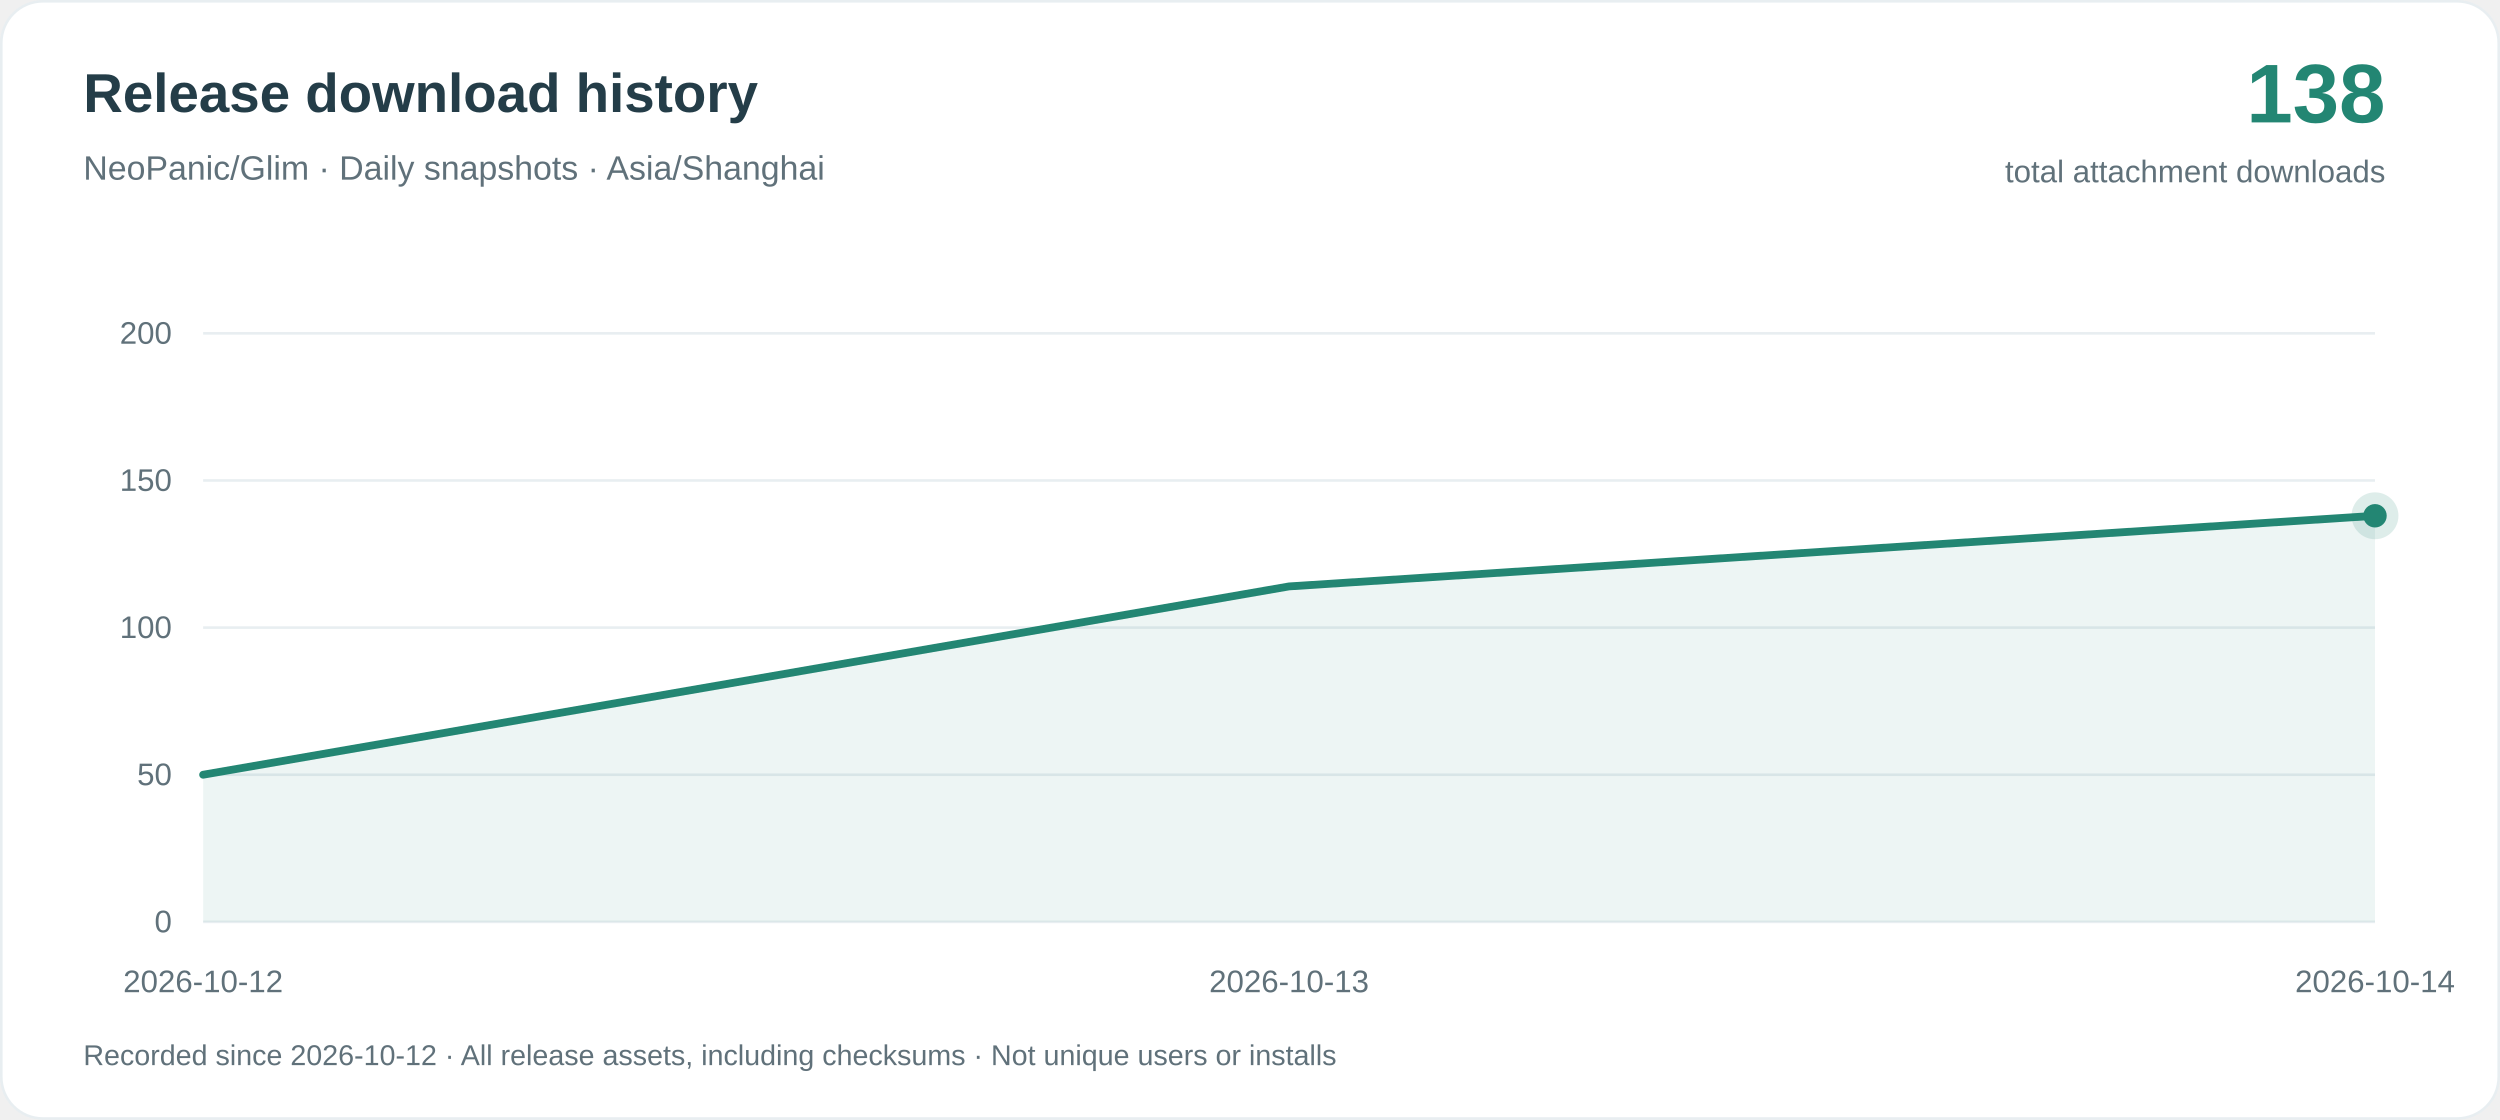
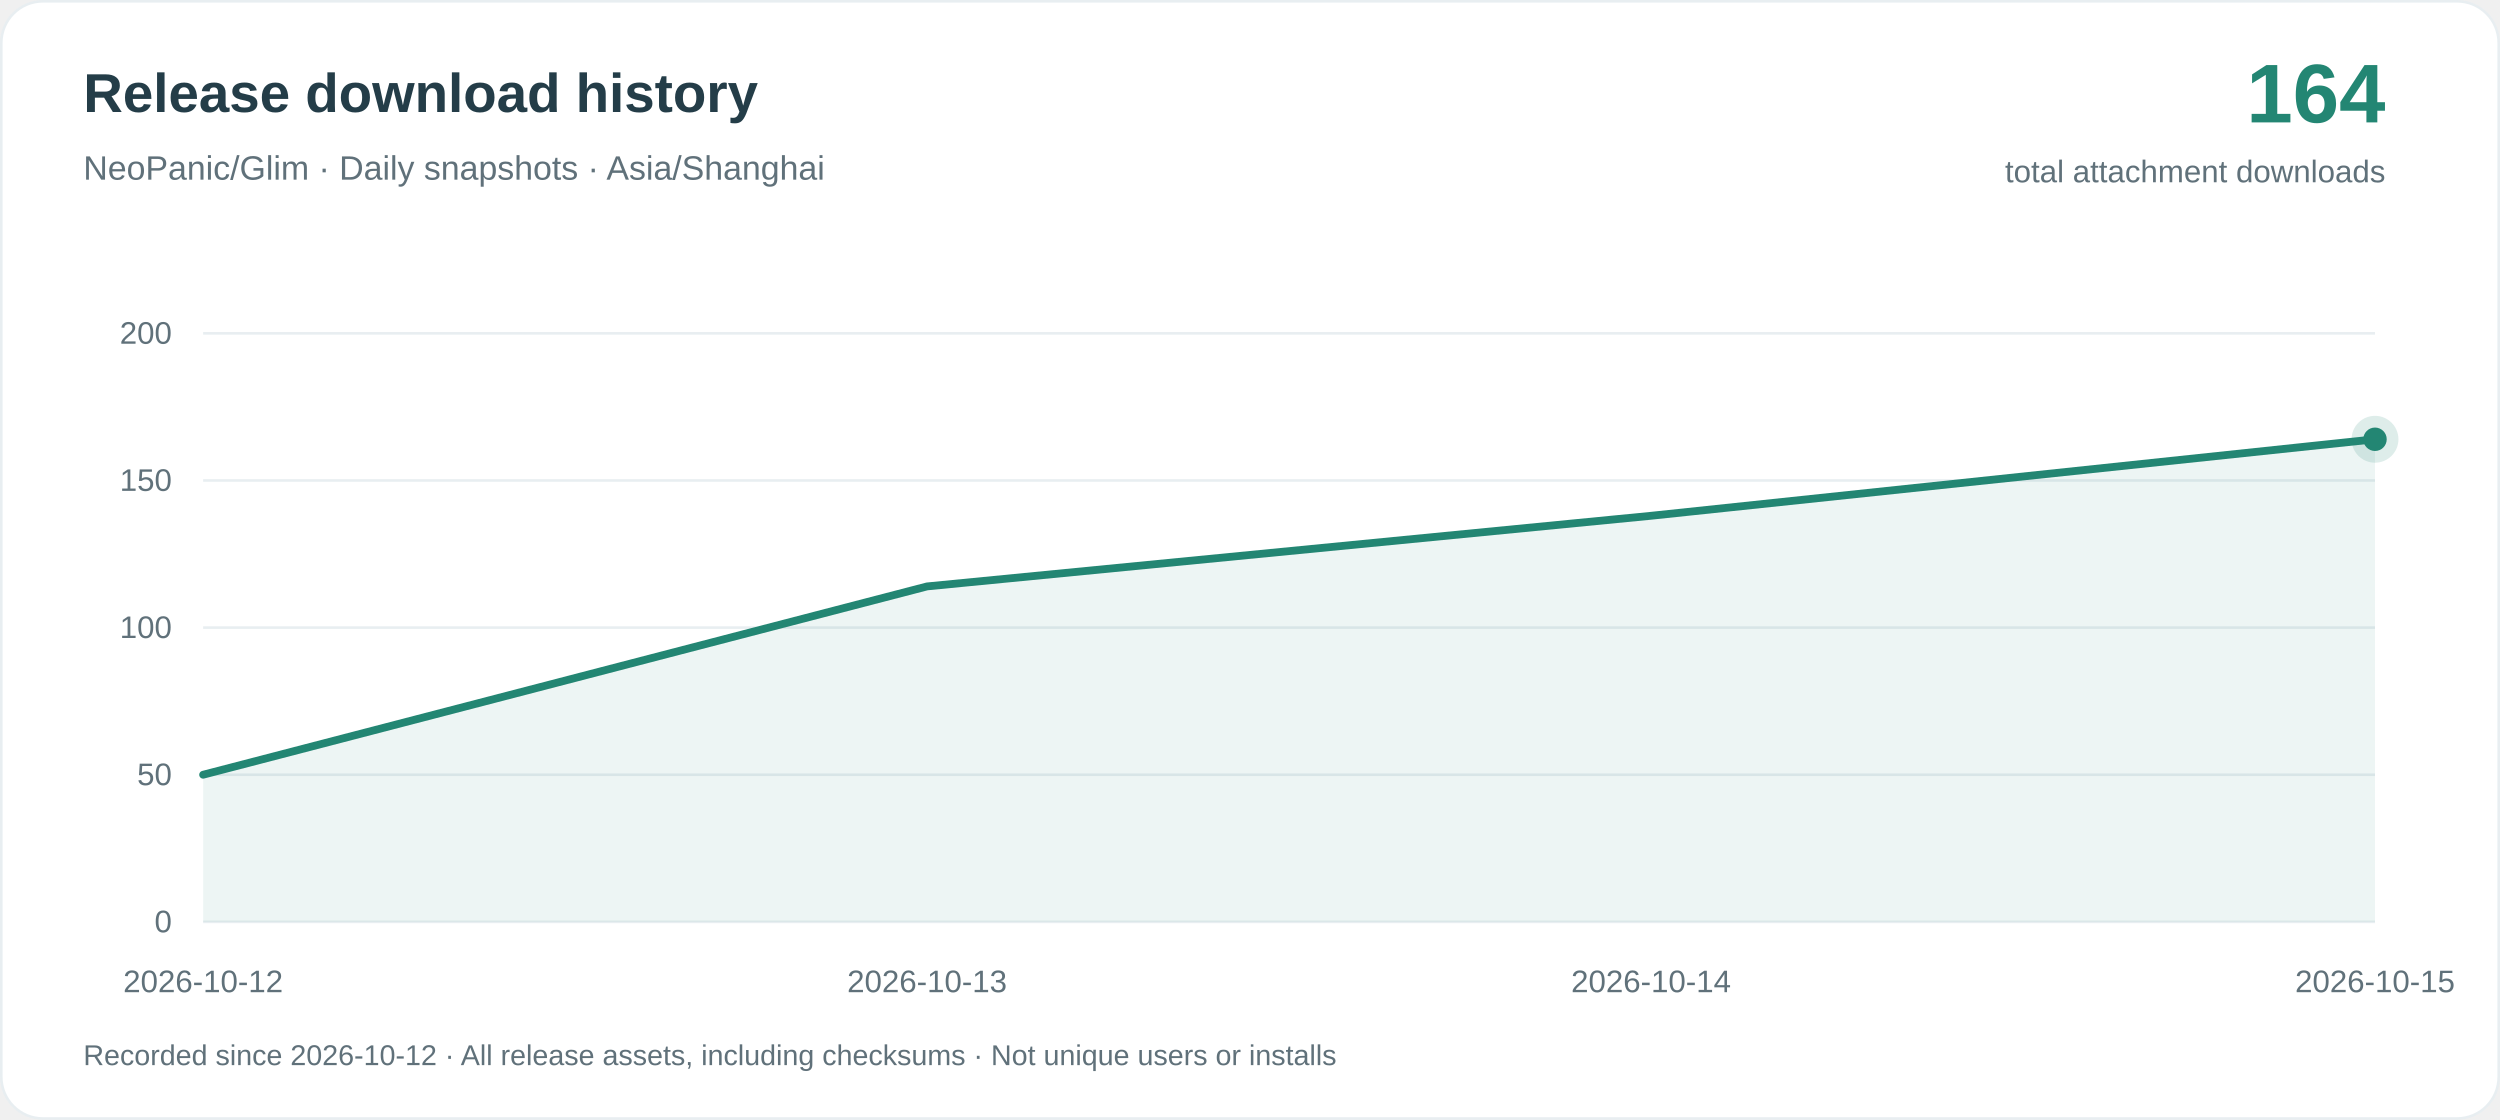
<svg xmlns="http://www.w3.org/2000/svg" width="960" height="430" viewBox="0 0 960 430" role="img" aria-labelledby="title desc">
  <rect x=".5" y=".5" width="959" height="429" rx="16" fill="#ffffff" stroke="#e8eef1" />
  <g font-family="-apple-system, BlinkMacSystemFont, Arial, sans-serif">
    <text x="32" y="43" fill="#243d48" font-size="21" font-weight="650">Release download history</text>
    <text x="32" y="69" fill="#60717a" font-size="13">NeoPanic/Glim · Daily snapshots · Asia/Shanghai</text>
-     <text x="916" y="47" text-anchor="end" fill="#238673" font-size="32" font-weight="700">138</text>
+     <text x="916" y="47" text-anchor="end" fill="#238673" font-size="32" font-weight="700">164</text>
    <text x="916" y="70" text-anchor="end" fill="#60717a" font-size="12">total attachment downloads</text>
    <path d="M78 354H912" stroke="#e8eef1" />
    <text x="66" y="358" text-anchor="end" fill="#60717a" font-size="12">0</text>
    <path d="M78 297.5H912" stroke="#e8eef1" />
    <text x="66" y="301.5" text-anchor="end" fill="#60717a" font-size="12">50</text>
    <path d="M78 241H912" stroke="#e8eef1" />
    <text x="66" y="245" text-anchor="end" fill="#60717a" font-size="12">100</text>
    <path d="M78 184.5H912" stroke="#e8eef1" />
    <text x="66" y="188.5" text-anchor="end" fill="#60717a" font-size="12">150</text>
    <path d="M78 128H912" stroke="#e8eef1" />
    <text x="66" y="132" text-anchor="end" fill="#60717a" font-size="12">200</text>
-     <path d="M78.00 297.50 L495.00 225.18 L912.00 198.06 L912.00 354 L78.00 354Z" fill="#238673" fill-opacity=".08" />
-     <path d="M78.00 297.50 L495.00 225.18 L912.00 198.06" fill="none" stroke="#238673" stroke-width="3" stroke-linejoin="round" stroke-linecap="round" />
+     <path d="M78.00 297.50 L356.00 225.18 L634.00 198.06 L912.00 168.68 L912.00 354 L78.00 354Z" fill="#238673" fill-opacity=".08" />
+     <path d="M78.00 297.50 L356.00 225.18 L634.00 198.06 L912.00 168.68" fill="none" stroke="#238673" stroke-width="3" stroke-linejoin="round" stroke-linecap="round" />
    <text x="78.00" y="381" text-anchor="middle" fill="#60717a" font-size="12">2026-10-12</text>
-     <text x="495.00" y="381" text-anchor="middle" fill="#60717a" font-size="12">2026-10-13</text>
-     <text x="912.00" y="381" text-anchor="middle" fill="#60717a" font-size="12">2026-10-14</text>
-     <circle cx="912.00" cy="198.06" r="9" fill="#238673" fill-opacity=".15" />
-     <circle cx="912.00" cy="198.06" r="4.5" fill="#238673" />
+     <text x="356.00" y="381" text-anchor="middle" fill="#60717a" font-size="12">2026-10-13</text>
+     <text x="634.00" y="381" text-anchor="middle" fill="#60717a" font-size="12">2026-10-14</text>
+     <text x="912.00" y="381" text-anchor="middle" fill="#60717a" font-size="12">2026-10-15</text>
+     <circle cx="912.00" cy="168.68" r="9" fill="#238673" fill-opacity=".15" />
+     <circle cx="912.00" cy="168.68" r="4.5" fill="#238673" />
    <text x="32" y="409" fill="#60717a" font-size="11">Recorded since 2026-10-12 · All release assets, including checksums · Not unique users or installs</text>
  </g>
</svg>
